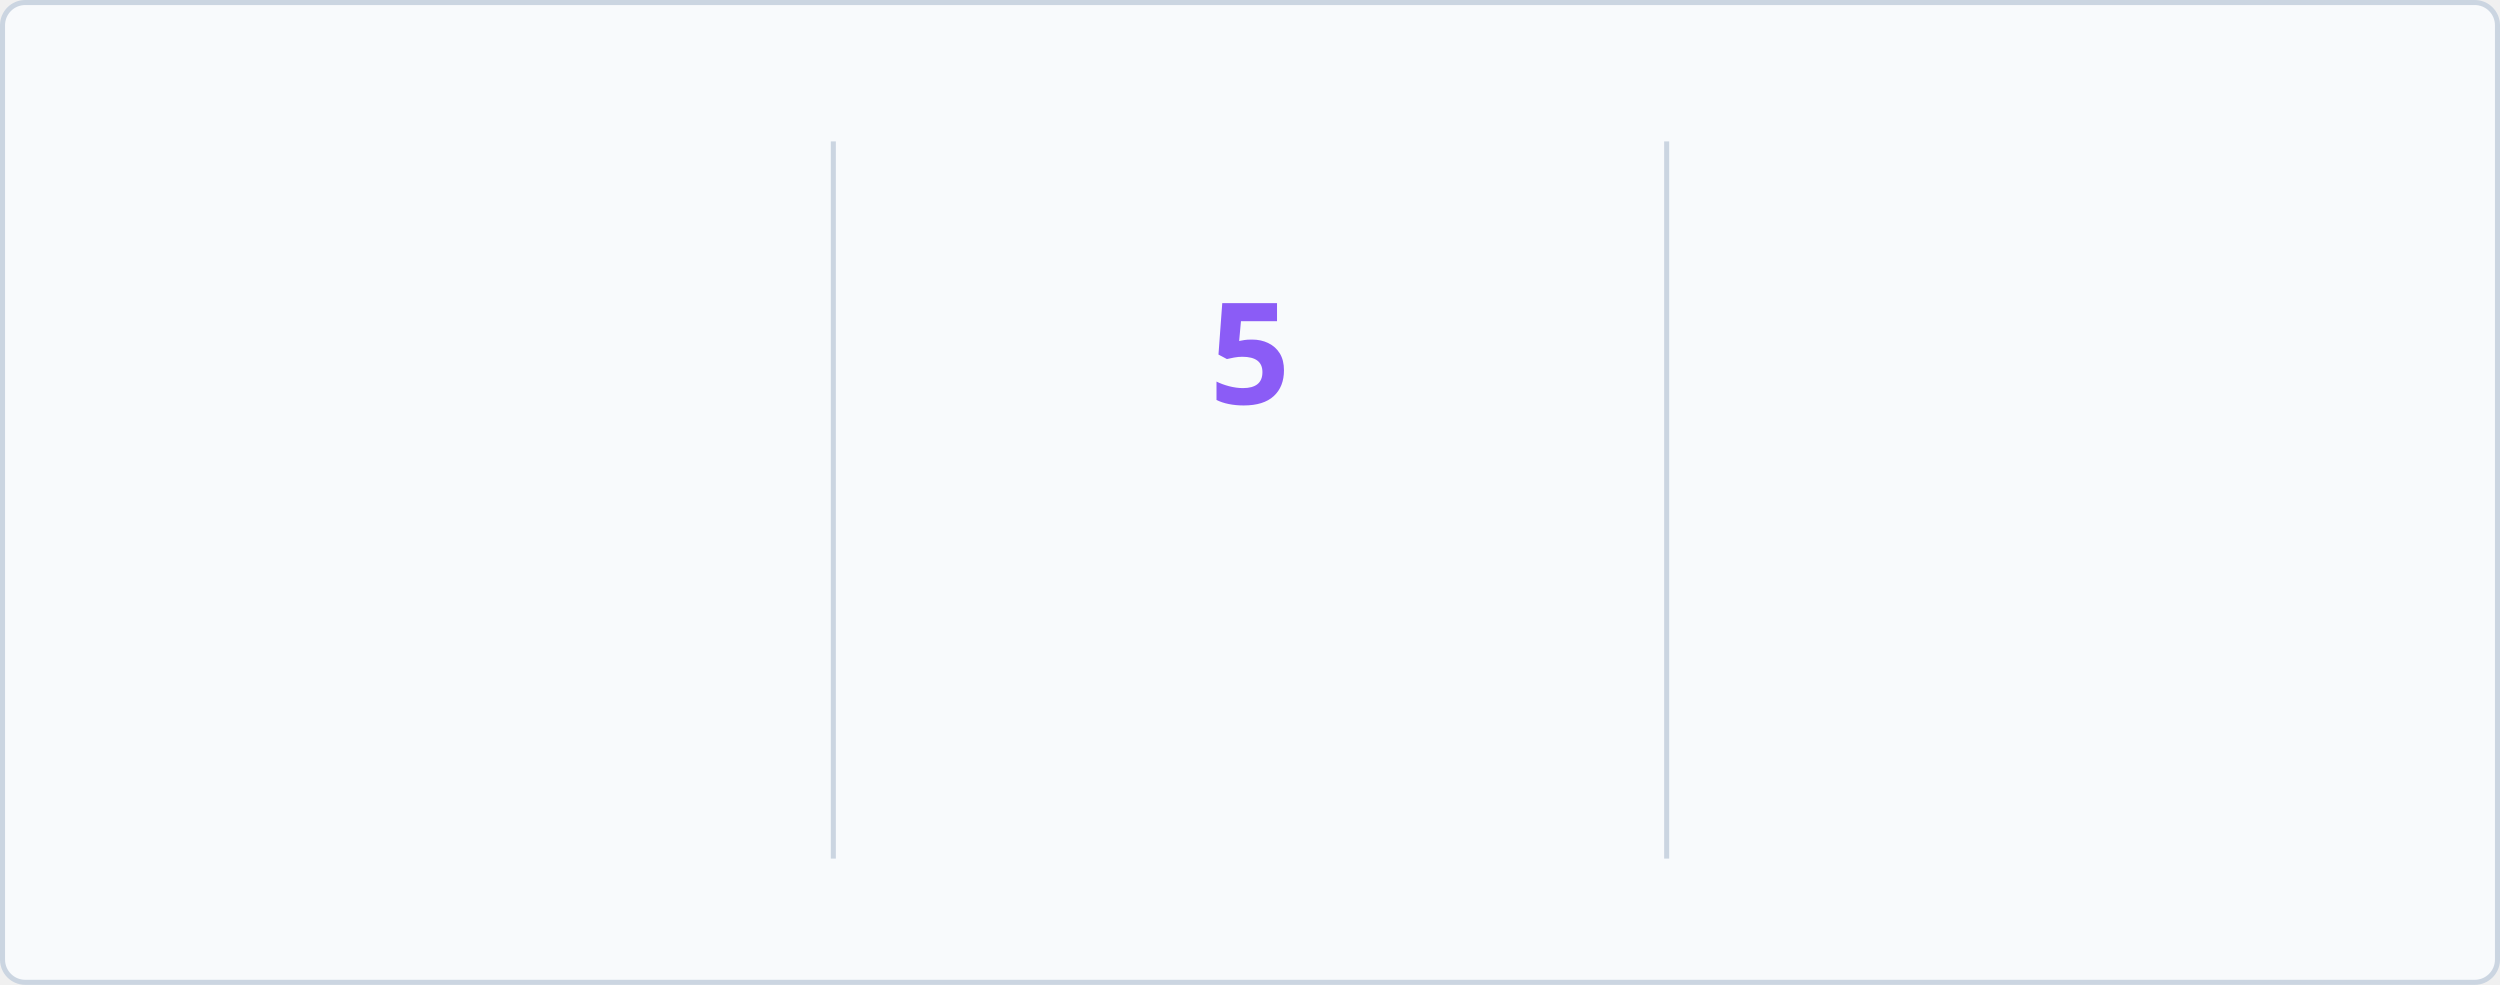
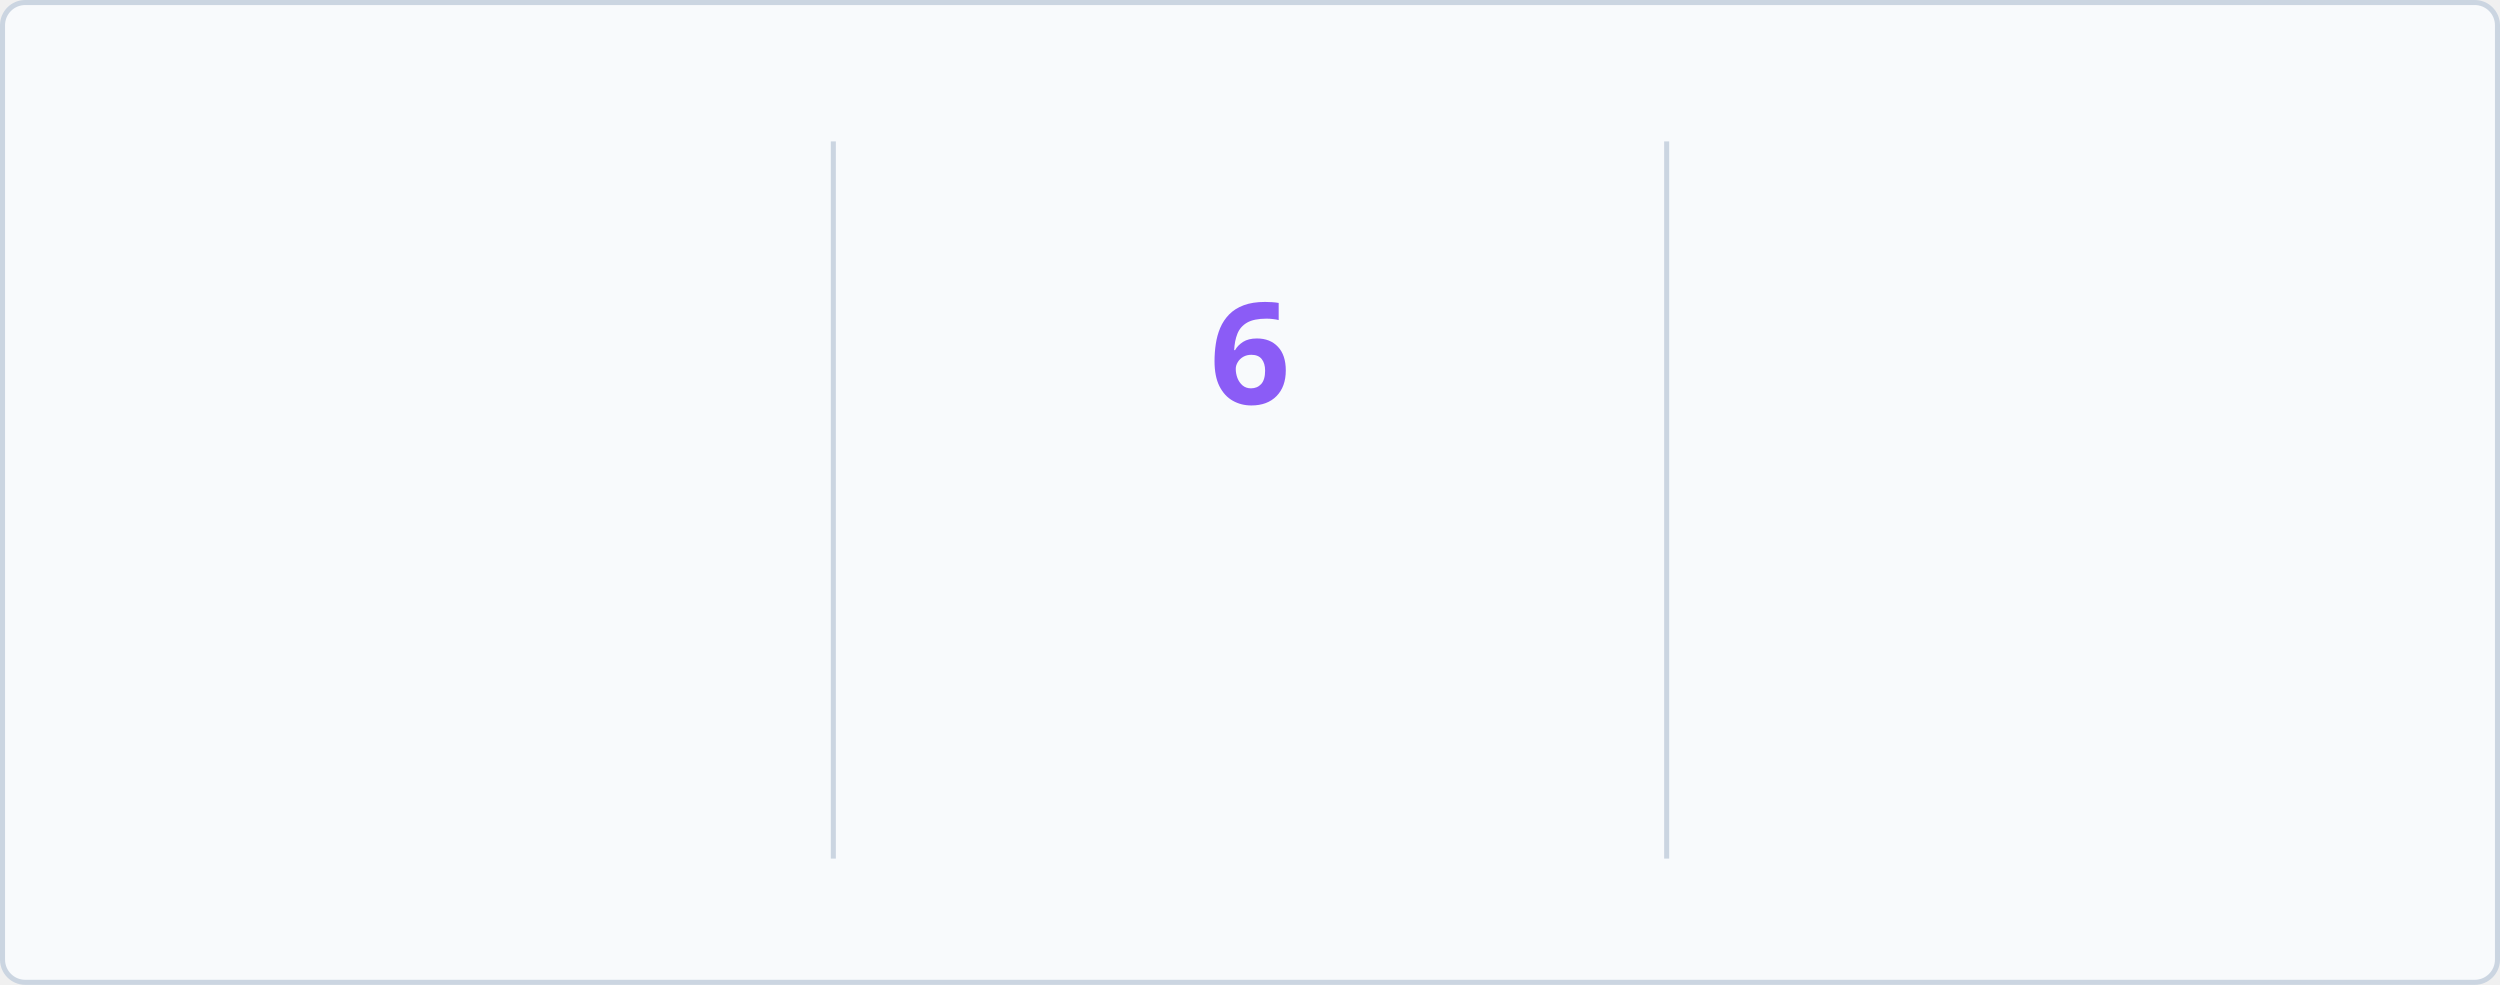
<svg xmlns="http://www.w3.org/2000/svg" baseProfile="full" height="195px" version="1.1" viewBox="0 0 495 195" width="495px">
  <defs>
    <style type="text/css">
        @keyframes currstreak {
            0% { font-size: 3px; opacity: 0.2; }
            80% { font-size: 34px; opacity: 1; }
            100% { font-size: 28px; opacity: 1; }
        }
        @keyframes fadein {
            0% { opacity: 0; }
            100% { opacity: 1; }
        }
        
        /* LIGHT MODE (Default) */
        .bg { fill: #F8FAFC; stroke: #CBD5E1; }
        .divider { stroke: #CBD5E1; }
        .text-accent { fill: #3B82F6; font-family: 'Segoe UI', Ubuntu, sans-serif; font-weight: 700; font-size: 28px; }
        .text-label { fill: #1D4ED8; font-family: 'Segoe UI', Ubuntu, sans-serif; font-size: 14px; }
        .text-range { fill: #10B981; font-family: 'Segoe UI', Ubuntu, sans-serif; font-size: 12px; }
        .text-current { fill: #8B5CF6; font-family: 'Segoe UI', Ubuntu, sans-serif; font-weight: 700; font-size: 28px; }
        .ring { stroke: #3B82F6; }
        .fire { fill: #3B82F6; }
        
        /* DARK MODE */
        @media (prefers-color-scheme: dark) {
            .bg { fill: #1A1B27; stroke: #E4E2E2; }
            .divider { stroke: #E4E2E2; }
            .text-accent { fill: #5B9EFF; }
            .text-label { fill: #5B9EFF; }
            .text-range { fill: #34D399; }
            .text-current { fill: #A78BFA; }
            .ring { stroke: #5B9EFF; }
            .fire { fill: #5B9EFF; }
        }
    </style>
    <clipPath id="outer_rectangle">
      <rect height="195" rx="4.5" width="495" x="0" y="0" />
    </clipPath>
    <mask id="mask_out_ring_behind_fire">
      <rect fill="white" height="195" width="495" x="0" y="0" />
      <ellipse cx="247.5" cy="32" fill="black" rx="13" ry="18" />
    </mask>
  </defs>
  <g clip-path="url(#outer_rectangle)">
    <rect class="bg" height="194" rx="4.5" width="494" x="0.5" y="0.5" />
    <line class="divider" stroke-width="1" x1="165" x2="165" y1="28" y2="170" />
    <line class="divider" stroke-width="1" x1="330" x2="330" y1="28" y2="170" />
-     <text class="text-accent" style="opacity: 0; animation: fadein 0.5s linear forwards 0.6s" text-anchor="middle" x="82.5" y="80">1765</text>
+     <text class="text-accent" style="opacity: 0; animation: fadein 0.5s linear forwards 0.6s" text-anchor="middle" x="82.5" y="80">1784</text>
    <text class="text-label" style="opacity: 0; animation: fadein 0.5s linear forwards 0.7s" text-anchor="middle" x="82.5" y="116">Total Contributions</text>
    <text class="text-range" style="opacity: 0; animation: fadein 0.5s linear forwards 0.8s" text-anchor="middle" x="82.5" y="146">May 09, 2019 - Present</text>
    <text class="text-current" style="opacity: 0; animation: fadein 0.5s linear forwards 0.9s; font-size: 14px;" text-anchor="middle" x="247.5" y="140">Current Streak</text>
-     <text class="text-range" style="opacity: 0; animation: fadein 0.5s linear forwards 0.9s" text-anchor="middle" x="247.5" y="166">Oct 12</text>
+     <text class="text-range" style="opacity: 0; animation: fadein 0.5s linear forwards 0.9s" text-anchor="middle" x="247.5" y="166">Oct 13</text>
    <g mask="url(#mask_out_ring_behind_fire)">
      <circle class="ring" cx="247.5" cy="71" fill="none" r="40" stroke-width="5" style="opacity: 0; animation: fadein 0.5s linear forwards 0.4s" />
    </g>
    <g style="opacity: 0; animation: fadein 0.5s linear forwards 0.6s" transform="translate(247.5, 19.5)">
      <path d="M -12 -0.5 L 15 -0.5 L 15 23.5 L -12 23.5 L -12 -0.5 Z" fill="none" />
      <path class="fire" d="M 1.5 0.67 C 1.5 0.67 2.24 3.32 2.24 5.47 C 2.24 7.53 0.89 9.2 -1.17 9.2 C -3.23 9.2 -4.79 7.53 -4.79 5.47 L -4.76 5.11 C -6.78 7.51 -8 10.62 -8 13.99 C -8 18.41 -4.42 22 0 22 C 4.42 22 8 18.41 8 13.99 C 8 8.6 5.41 3.79 1.5 0.67 Z M -0.29 19 C -2.07 19 -3.51 17.6 -3.51 15.86 C -3.51 14.24 -2.46 13.1 -0.7 12.74 C 1.07 12.38 2.9 11.53 3.92 10.16 C 4.31 11.45 4.51 12.81 4.51 14.2 C 4.51 16.85 2.36 19 -0.29 19 Z" />
    </g>
-     <text class="text-current" style="animation: currstreak 0.6s linear forwards" text-anchor="middle" x="247.5" y="80">5</text>
+     <text class="text-current" style="animation: currstreak 0.6s linear forwards" text-anchor="middle" x="247.5" y="80">6</text>
    <text class="text-accent" style="opacity: 0; animation: fadein 0.5s linear forwards 1.2s" text-anchor="middle" x="412.5" y="80">13</text>
    <text class="text-label" style="opacity: 0; animation: fadein 0.5s linear forwards 1.3s" text-anchor="middle" x="412.5" y="116">Longest Streak</text>
    <text class="text-range" style="opacity: 0; animation: fadein 0.5s linear forwards 1.4s" text-anchor="middle" x="412.5" y="146">Apr 11, 2025 - Apr 23, 2025</text>
  </g>
</svg>
